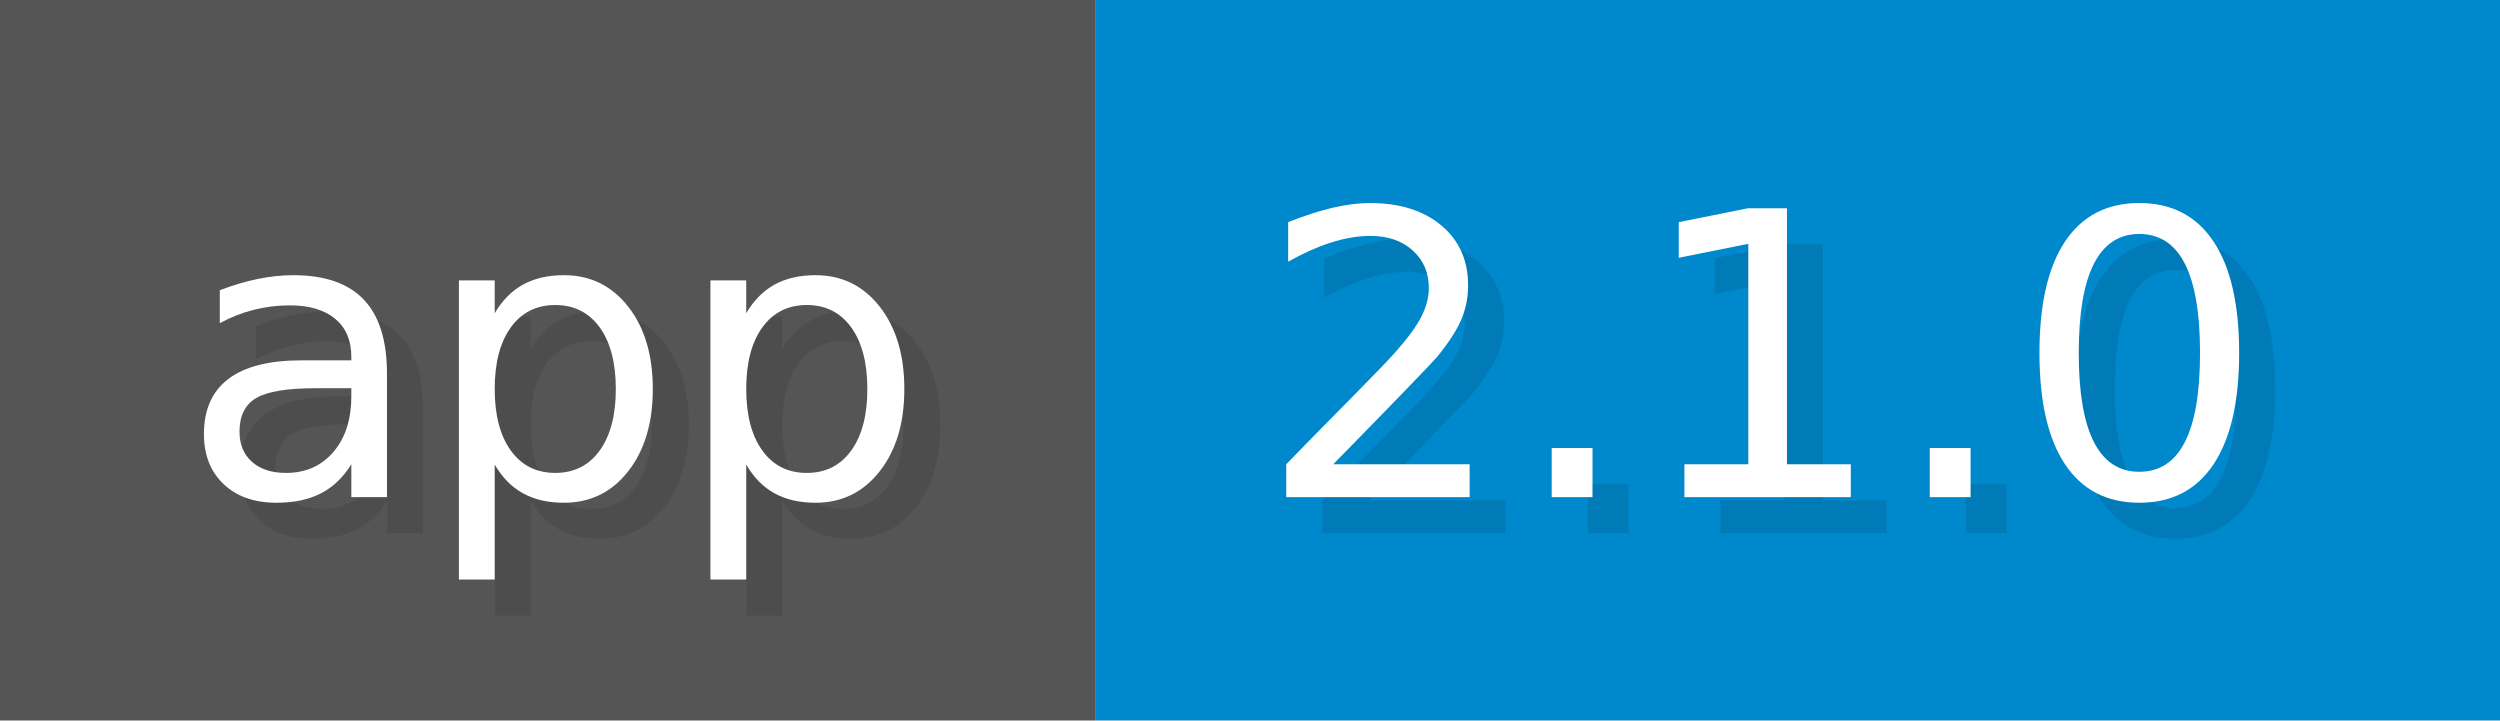
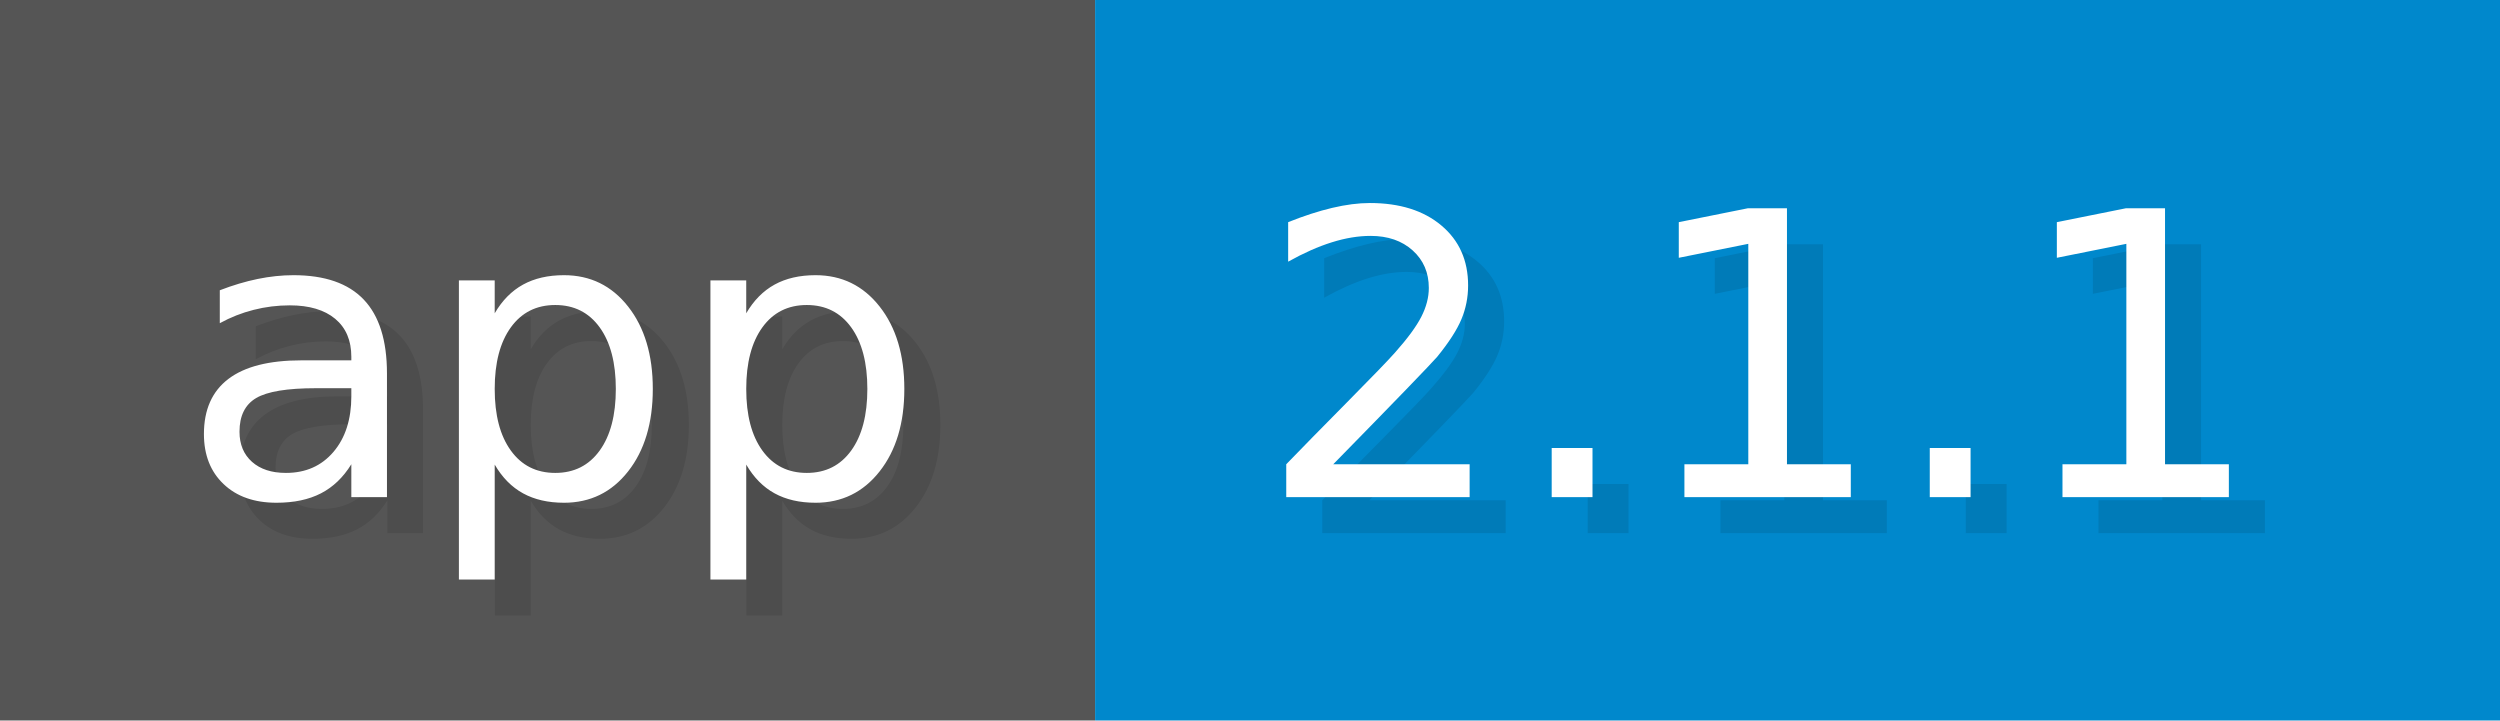
<svg xmlns="http://www.w3.org/2000/svg" width="69.4" height="20" viewBox="0 0 694 200">
  <g>
    <rect fill="#555" width="304" height="200" />
    <rect fill="#08C" x="304" width="390" height="200" />
  </g>
  <g fill="#fff" text-anchor="start" font-family="Verdana,DejaVu Sans,sans-serif" font-size="110">
    <text x="60" y="148" textLength="204" fill="#000" opacity="0.1">app</text>
    <text x="50" y="138" textLength="204">app</text>
-     <text x="359" y="148" textLength="290" fill="#000" opacity="0.1">2.1.0</text>
-     <text x="349" y="138" textLength="290">2.1.0</text>
+     <text x="359" y="148" textLength="290" fill="#000" opacity="0.1">2.1.1</text>
+     <text x="349" y="138" textLength="290">2.1.1</text>
  </g>
</svg>
